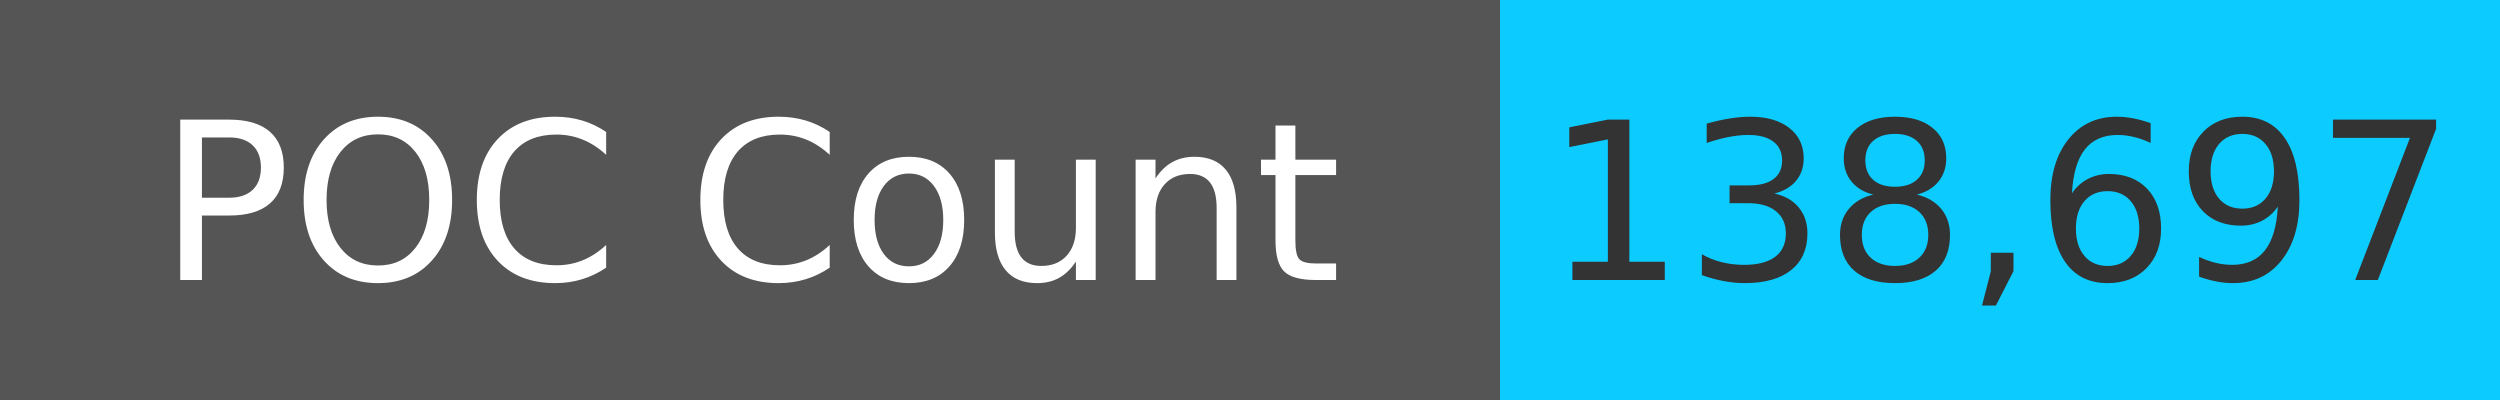
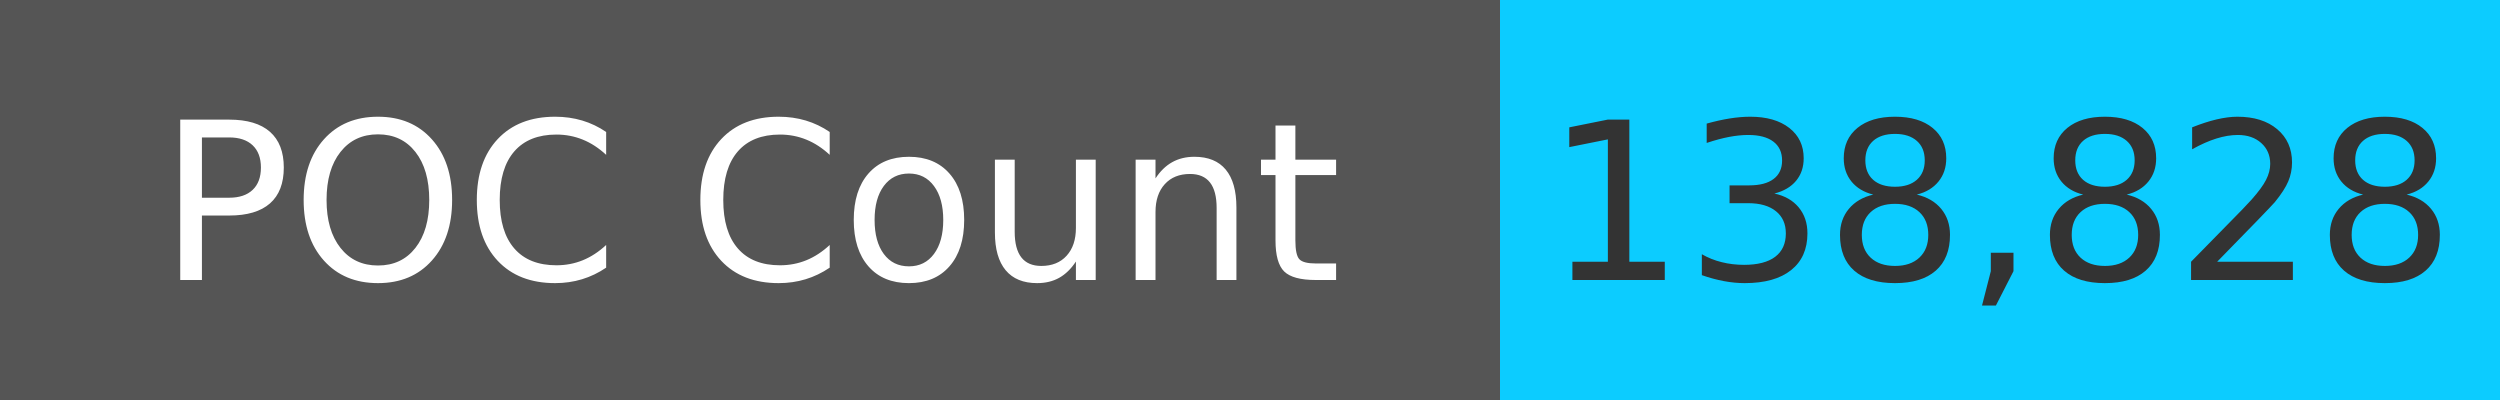
<svg xmlns="http://www.w3.org/2000/svg" width="125" height="20" role="img">
  <linearGradient id="s" x2="0" y2="100%">
    <stop offset="0" stop-color="#bbb" stop-opacity=".1" />
    <stop offset="1" stop-opacity=".1" />
  </linearGradient>
  <g>
    <rect width="75" height="20" fill="#555" />
    <rect x="75" width="267" height="20" fill="#0cccff" />
  </g>
  <g fill="#fff" text-anchor="middle" font-family="Verdana,Geneva,DejaVu Sans,sans-serif" text-rendering="geometricPrecision" font-size="110">
    <text x="375" y="140" transform="scale(.1)" fill="#fff">
            POC Count
        </text>
    <text x="1000" y="140" transform="scale(.1)" fill="#333">
-             138,697
+             138,828
        </text>
  </g>
</svg>
